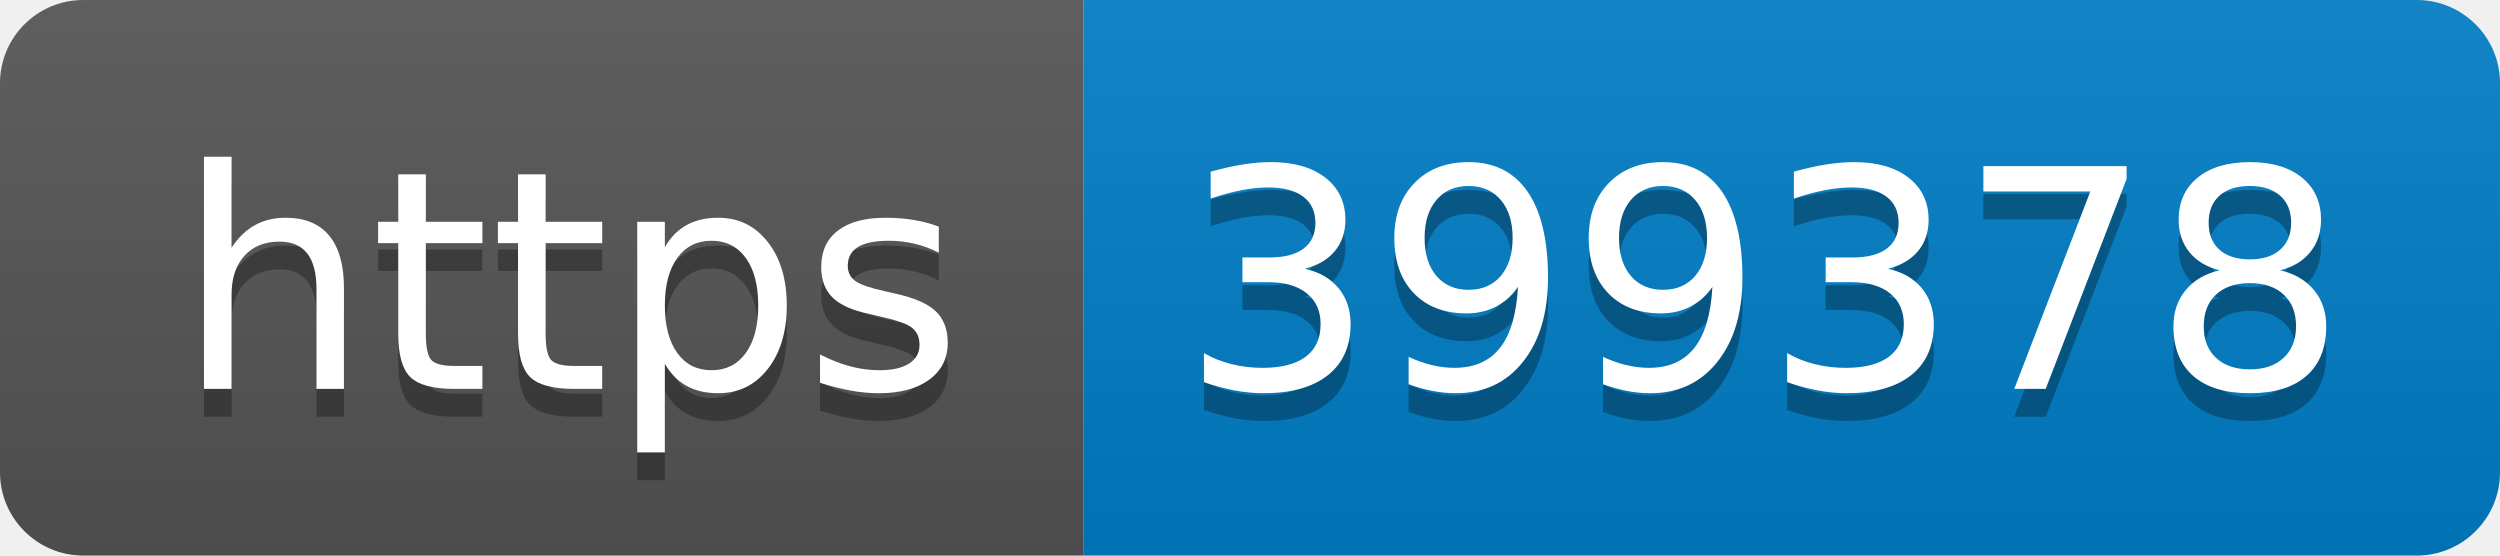
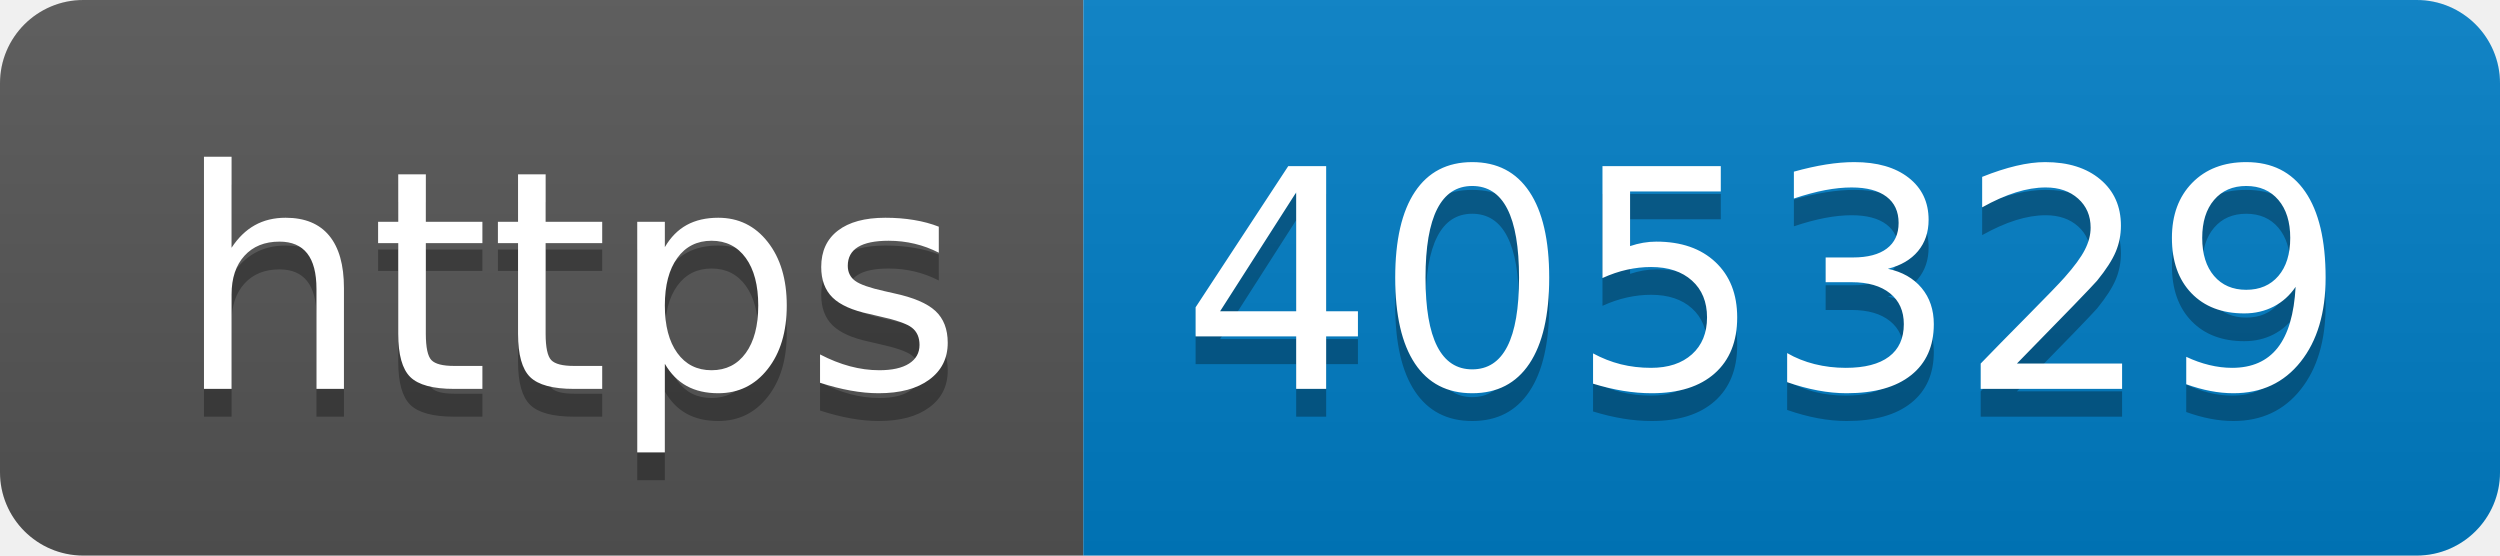
- <svg xmlns="http://www.w3.org/2000/svg" width="90" height="20" role="img" aria-label="https: 399378">
+ <svg xmlns="http://www.w3.org/2000/svg" width="90" height="20" role="img" aria-label="https: 405329">
  <linearGradient id="s" x2="0" y2="100%">
    <stop offset="0" stop-color="#bbb" stop-opacity=".1" />
    <stop offset="1" stop-opacity=".1" />
  </linearGradient>
  <clipPath id="r">
    <rect width="90" height="20" rx="3" fill="#fff" />
  </clipPath>
  <g clip-path="url(#r)">
    <rect width="39" height="20" fill="#555" />
    <rect x="39" width="51" height="20" fill="#007ec6" />
    <rect width="90" height="20" fill="url(#s)" />
  </g>
  <g fill="#fff" text-anchor="middle" font-family="Verdana,Geneva,DejaVu Sans,sans-serif" text-rendering="geometricPrecision" font-size="110">
    <text aria-hidden="true" x="205" y="150" fill="#010101" fill-opacity=".3" transform="scale(.1)" textLength="290">https</text>
    <text x="205" y="140" transform="scale(.1)" fill="#fff" textLength="290">https</text>
-     <text aria-hidden="true" x="635" y="150" fill="#010101" fill-opacity=".3" transform="scale(.1)" textLength="410">399378</text>
-     <text x="635" y="140" transform="scale(.1)" fill="#fff" textLength="410">399378</text>
+     <text aria-hidden="true" x="635" y="150" fill="#010101" fill-opacity=".3" transform="scale(.1)" textLength="410">405329</text>
+     <text x="635" y="140" transform="scale(.1)" fill="#fff" textLength="410">405329</text>
  </g>
</svg>
